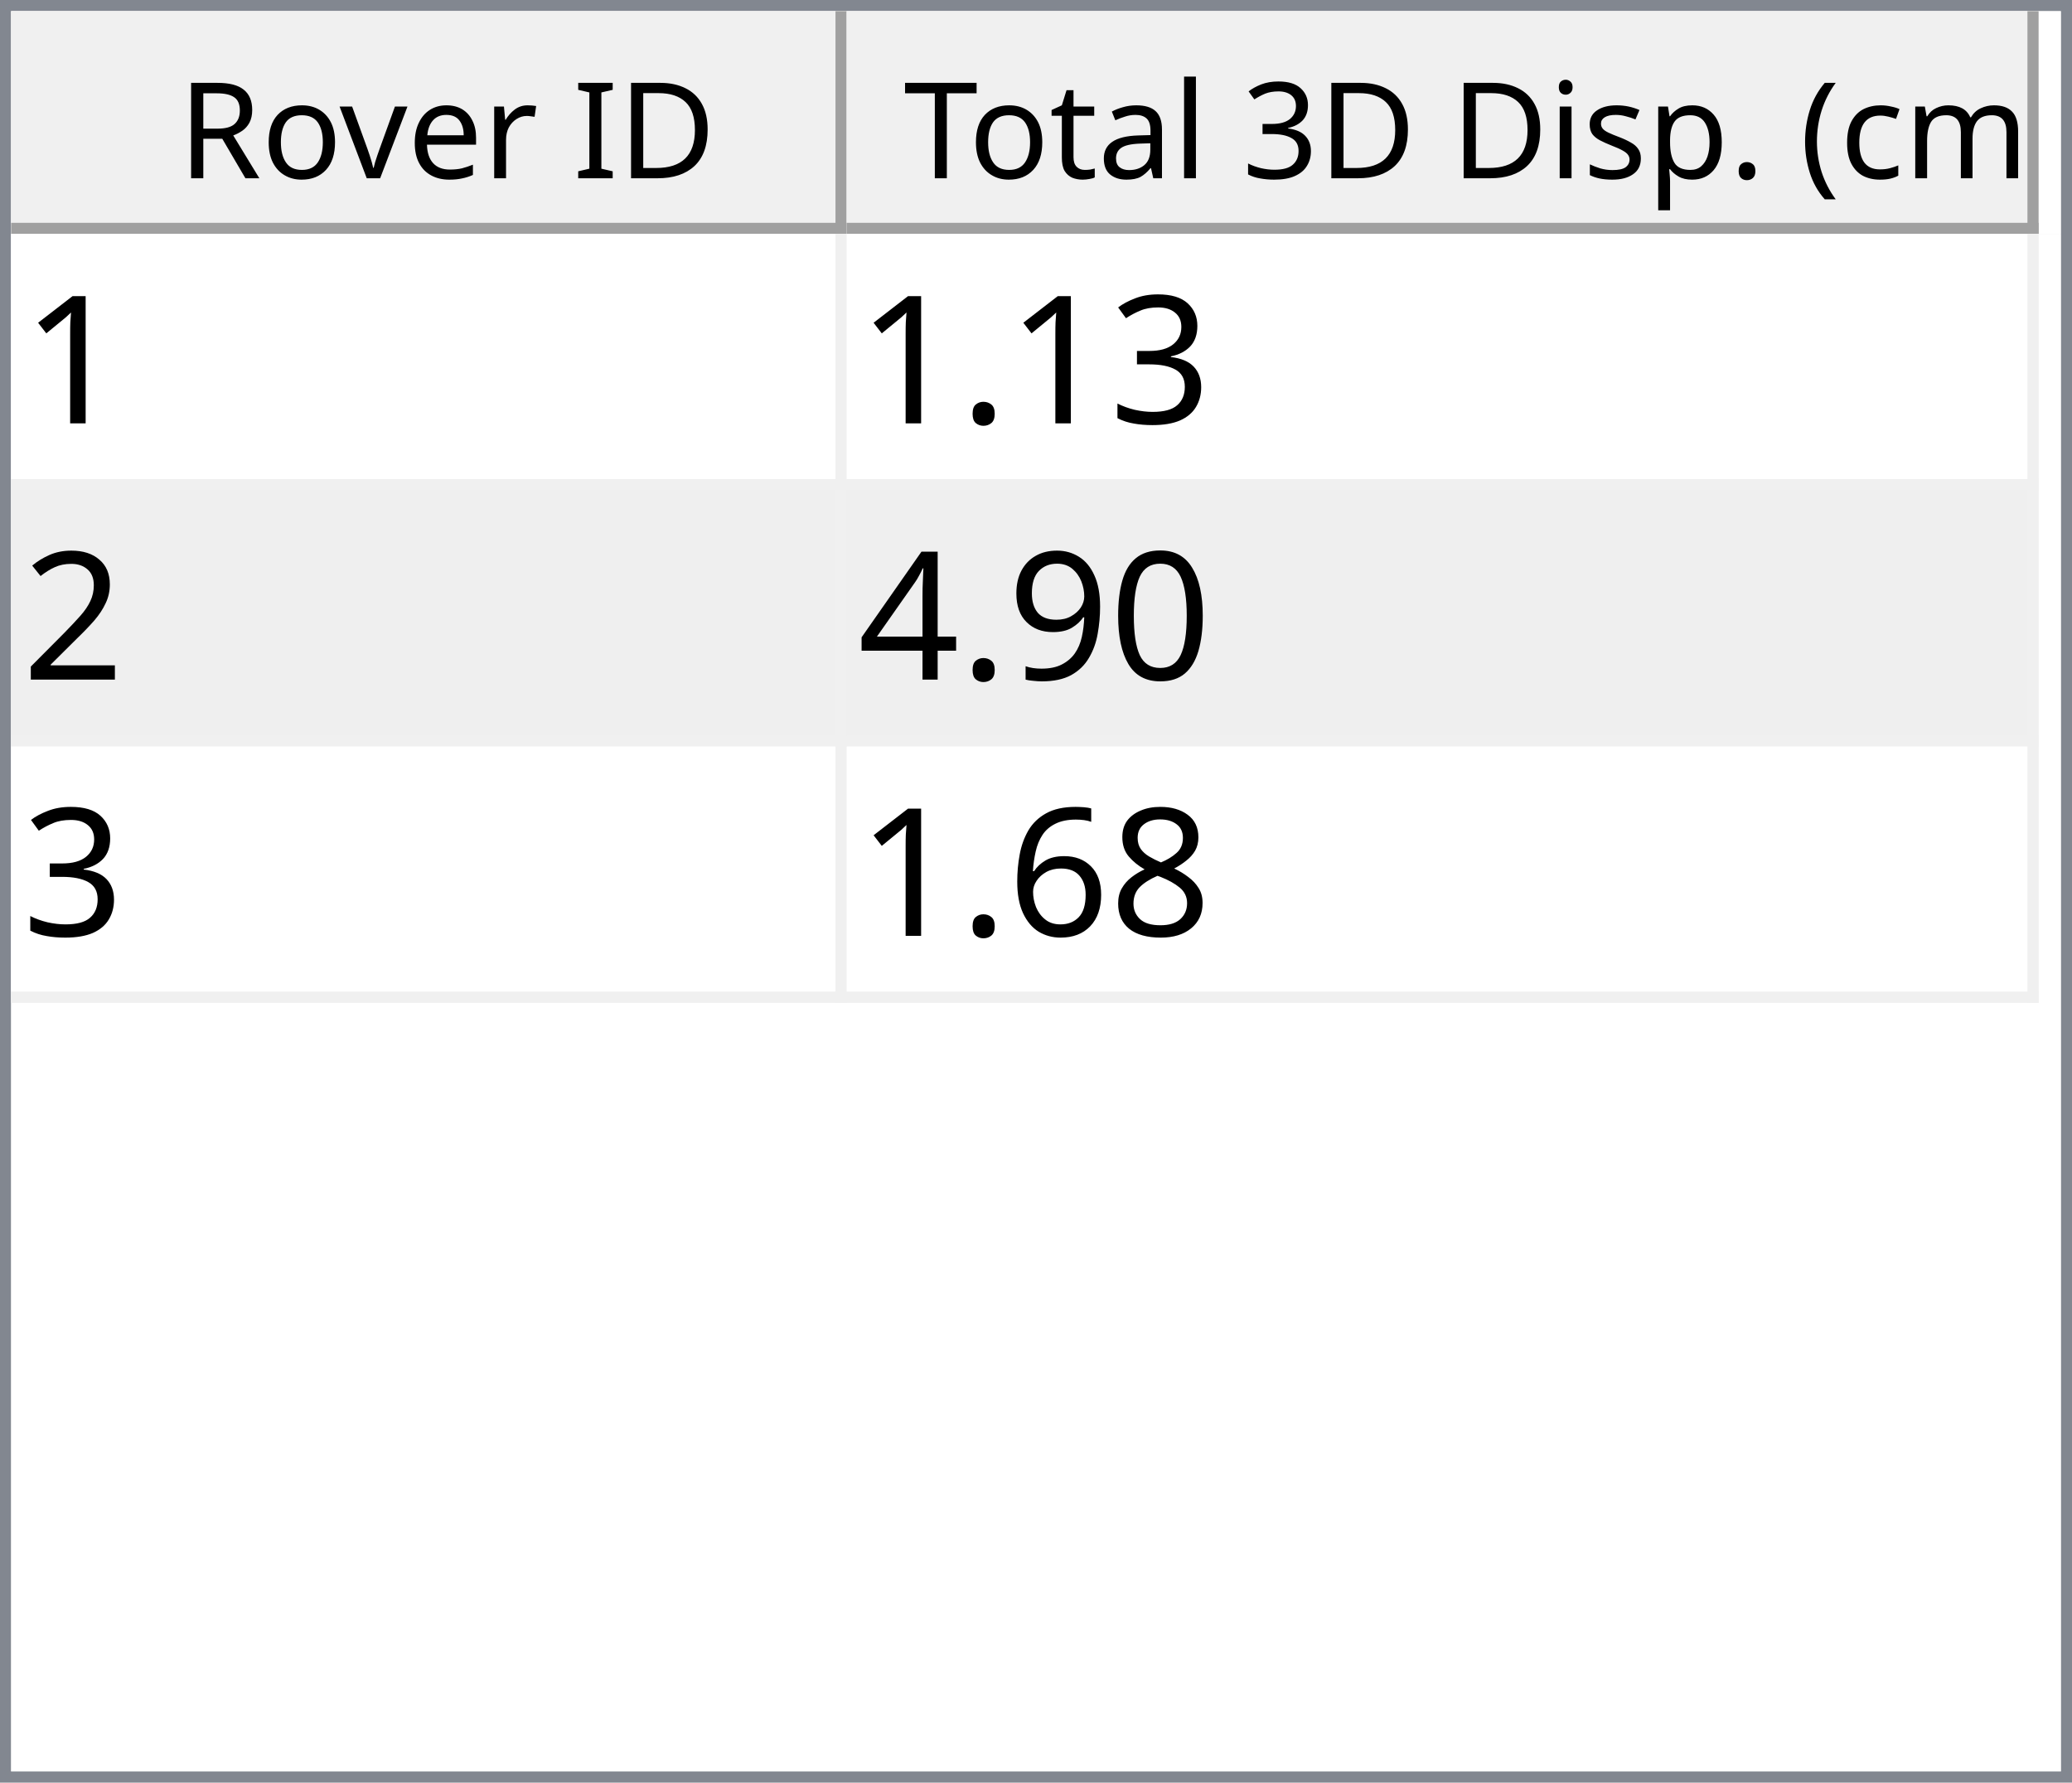
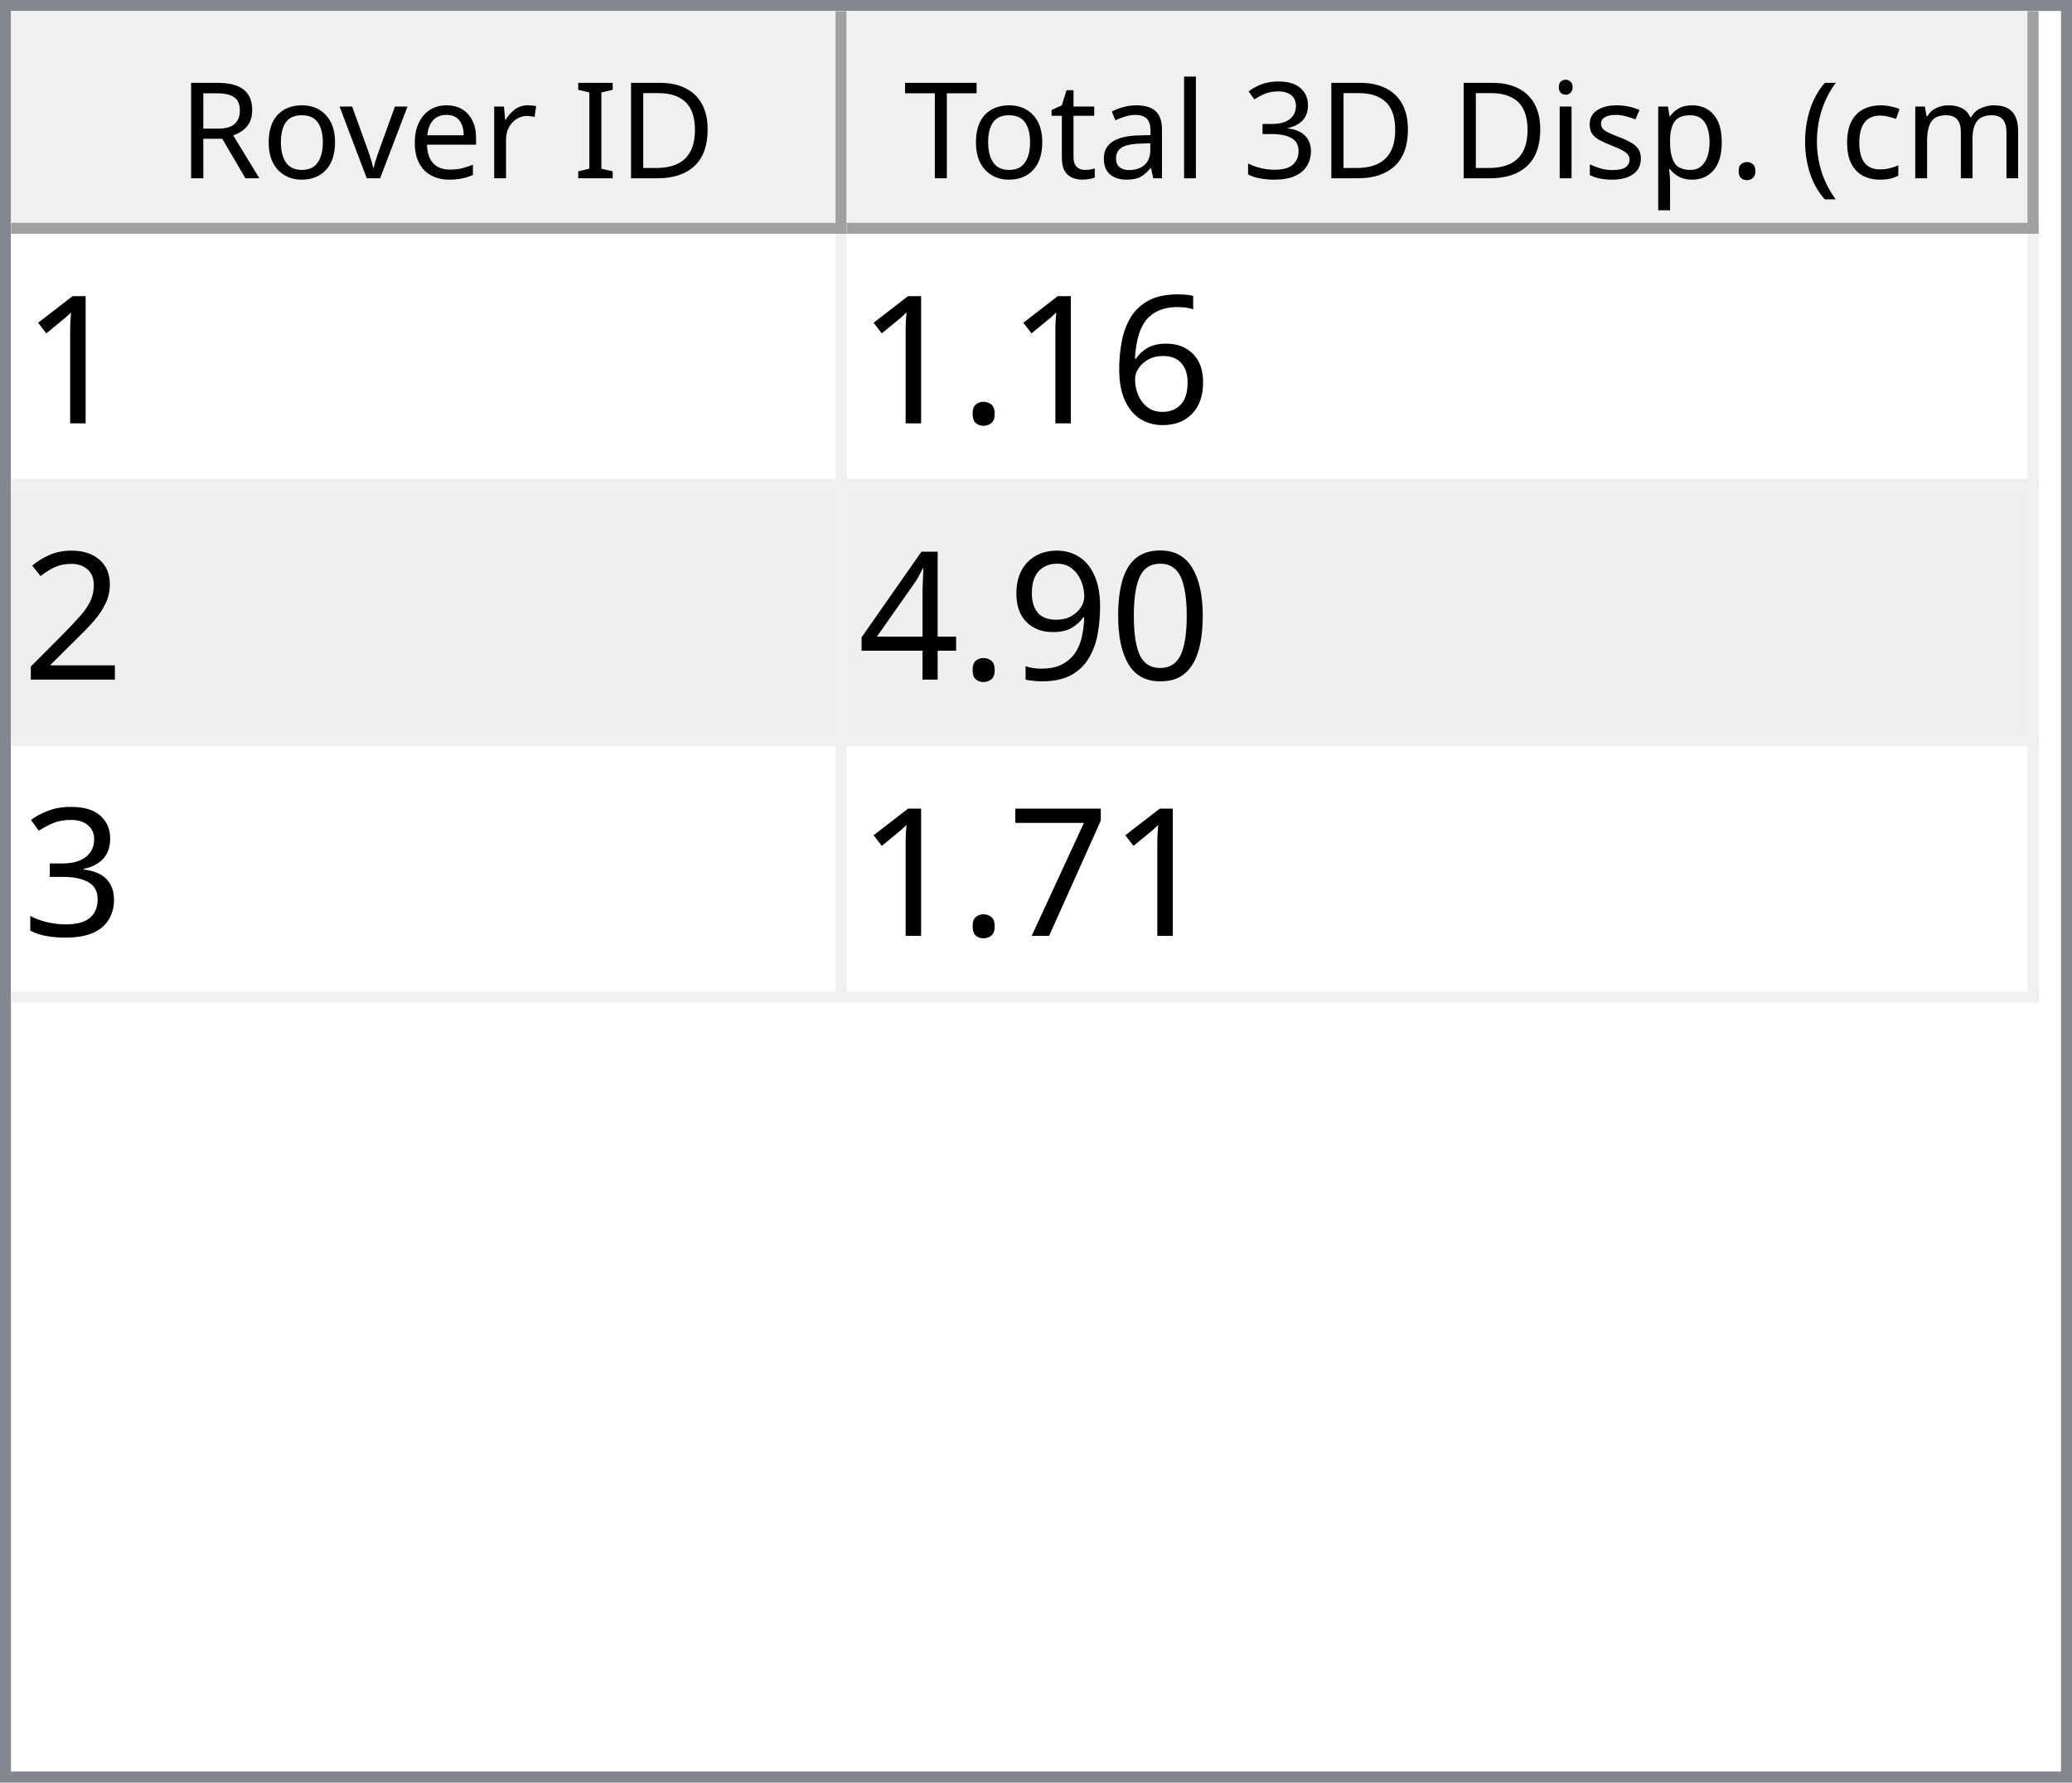
<svg xmlns="http://www.w3.org/2000/svg" style="fill-opacity:1; color-rendering:auto; color-interpolation:auto; text-rendering:auto; stroke:black; stroke-linecap:square; stroke-miterlimit:10; shape-rendering:auto; stroke-opacity:1; fill:black; stroke-dasharray:none; font-weight:normal; stroke-width:1; font-family:'Dialog'; font-style:normal; stroke-linejoin:miter; font-size:12px; stroke-dashoffset:0; image-rendering:auto;" width="186" height="160">
  <defs id="genericDefs" />
  <g>
    <defs id="defs1">
      <clipPath clipPathUnits="userSpaceOnUse" id="clipPath1">
        <path d="M0 0 L186 0 L186 160 L0 160 L0 0 Z" />
      </clipPath>
      <clipPath clipPathUnits="userSpaceOnUse" id="clipPath2">
        <path d="M0 0 L0 160 L186 160 L186 0 Z" />
      </clipPath>
      <clipPath clipPathUnits="userSpaceOnUse" id="clipPath3">
        <path d="M0 0 L0 20 L184 20 L184 0 Z" />
      </clipPath>
      <clipPath clipPathUnits="userSpaceOnUse" id="clipPath4">
        <path d="M0 0 L0 20 L75 20 L75 0 Z" />
      </clipPath>
      <clipPath clipPathUnits="userSpaceOnUse" id="clipPath5">
        <path d="M1 1 L1 19 L74 19 L74 1 Z" />
      </clipPath>
      <clipPath clipPathUnits="userSpaceOnUse" id="clipPath6">
        <path d="M0 0 L0 18 L73 18 L73 0 Z" />
      </clipPath>
      <clipPath clipPathUnits="userSpaceOnUse" id="clipPath7">
        <path d="M-0.5 -0.5 L-0.5 19.5 L74.5 19.5 L74.5 -0.5 Z" />
      </clipPath>
      <clipPath clipPathUnits="userSpaceOnUse" id="clipPath8">
        <path d="M0 0 L0 20 L107 20 L107 0 Z" />
      </clipPath>
      <clipPath clipPathUnits="userSpaceOnUse" id="clipPath9">
        <path d="M1 1 L1 19 L106 19 L106 1 Z" />
      </clipPath>
      <clipPath clipPathUnits="userSpaceOnUse" id="clipPath10">
        <path d="M0 0 L0 18 L105 18 L105 0 Z" />
      </clipPath>
      <clipPath clipPathUnits="userSpaceOnUse" id="clipPath11">
        <path d="M-0.5 -0.5 L-0.5 19.5 L106.5 19.5 L106.5 -0.5 Z" />
      </clipPath>
      <clipPath clipPathUnits="userSpaceOnUse" id="clipPath12">
        <path d="M0 0 L0 138 L184 138 L184 0 Z" />
      </clipPath>
      <clipPath clipPathUnits="userSpaceOnUse" id="clipPath13">
        <path d="M0 0 L0 69 L182 69 L182 0 Z" />
      </clipPath>
      <clipPath clipPathUnits="userSpaceOnUse" id="clipPath14">
        <path d="M-0.5 -0.5 L-0.5 68.5 L181.5 68.5 L181.5 -0.5 Z" />
      </clipPath>
      <clipPath clipPathUnits="userSpaceOnUse" id="clipPath15">
        <path d="M0 0 L0 22 L74 22 L74 0 Z" />
      </clipPath>
      <clipPath clipPathUnits="userSpaceOnUse" id="clipPath16">
        <path d="M0 0 L0 22 L106 22 L106 0 Z" />
      </clipPath>
      <font horiz-adv-x="64.551" id="font1">
        <font-face ascent="107.91" descent="25.098" units-per-em="100" style="font-style:normal; font-family:Segoe UI; font-weight:normal;" />
        <missing-glyph horiz-adv-x="64.551" d="M8.109 0 L8.109 68.266 L56.453 68.266 L56.453 0 L8.109 0 ZM15.328 7.234 L49.219 7.234 L49.219 61.031 L15.328 61.031 L15.328 7.234 Z" />
        <glyph unicode="D" horiz-adv-x="70.117" d="M9.188 0 L9.188 70.016 L28.516 70.016 Q65.531 70.016 65.531 35.891 Q65.531 19.672 55.25 9.836 Q44.969 0 27.734 0 L9.188 0 ZM17.391 62.594 L17.391 7.422 L27.828 7.422 Q41.609 7.422 49.273 14.797 Q56.938 22.172 56.938 35.688 Q56.938 62.594 28.328 62.594 L17.391 62.594 Z" />
        <glyph unicode="I" horiz-adv-x="26.611" d="M17.391 0 L9.188 0 L9.188 70.016 L17.391 70.016 L17.391 0 Z" />
        <glyph unicode=" " horiz-adv-x="27.393" d="" />
        <glyph unicode="r" horiz-adv-x="34.766" d="M34.188 41.891 Q32.078 43.5 28.125 43.5 Q23 43.5 19.555 38.672 Q16.109 33.844 16.109 25.484 L16.109 0 L8.109 0 L8.109 50 L16.109 50 L16.109 39.703 L16.312 39.703 Q18.016 44.969 21.531 47.922 Q25.047 50.875 29.391 50.875 Q32.516 50.875 34.188 50.203 L34.188 41.891 Z" />
        <glyph unicode="e" horiz-adv-x="52.295" d="M48.297 23 L12.984 23 Q13.188 14.656 17.484 10.109 Q21.781 5.562 29.297 5.562 Q37.75 5.562 44.828 11.141 L44.828 3.609 Q38.234 -1.172 27.391 -1.172 Q16.797 -1.172 10.742 5.641 Q4.688 12.453 4.688 24.812 Q4.688 36.469 11.305 43.82 Q17.922 51.172 27.734 51.172 Q37.547 51.172 42.922 44.828 Q48.297 38.484 48.297 27.203 L48.297 23 ZM40.094 29.781 Q40.047 36.719 36.75 40.578 Q33.453 44.438 27.594 44.438 Q21.922 44.438 17.969 40.383 Q14.016 36.328 13.094 29.781 L40.094 29.781 Z" />
        <glyph unicode="v" horiz-adv-x="47.9" d="M47.406 50 L27.484 0 L19.625 0 L0.688 50 L9.469 50 L22.172 13.672 Q23.578 9.672 23.922 6.688 L24.125 6.688 Q24.609 10.453 25.688 13.484 L38.969 50 L47.406 50 Z" />
        <glyph unicode="o" horiz-adv-x="58.594" d="M29 -1.172 Q17.922 -1.172 11.305 5.836 Q4.688 12.844 4.688 24.422 Q4.688 37.016 11.57 44.094 Q18.453 51.172 30.172 51.172 Q41.359 51.172 47.633 44.289 Q53.906 37.406 53.906 25.203 Q53.906 13.234 47.141 6.031 Q40.375 -1.172 29 -1.172 ZM29.594 44.438 Q21.875 44.438 17.383 39.188 Q12.891 33.938 12.891 24.703 Q12.891 15.828 17.43 10.695 Q21.969 5.562 29.594 5.562 Q37.359 5.562 41.531 10.594 Q45.703 15.625 45.703 24.906 Q45.703 34.281 41.531 39.359 Q37.359 44.438 29.594 44.438 Z" />
        <glyph unicode="R" horiz-adv-x="59.814" d="M59.375 0 L49.609 0 L37.891 19.625 Q36.281 22.359 34.766 24.289 Q33.25 26.219 31.664 27.438 Q30.078 28.656 28.25 29.219 Q26.422 29.781 24.125 29.781 L17.391 29.781 L17.391 0 L9.188 0 L9.188 70.016 L30.078 70.016 Q34.672 70.016 38.555 68.867 Q42.438 67.719 45.289 65.375 Q48.141 63.031 49.758 59.547 Q51.375 56.062 51.375 51.375 Q51.375 47.703 50.273 44.656 Q49.172 41.609 47.148 39.211 Q45.125 36.812 42.266 35.133 Q39.406 33.453 35.844 32.516 L35.844 32.328 Q37.594 31.547 38.891 30.547 Q40.188 29.547 41.359 28.18 Q42.531 26.812 43.68 25.078 Q44.828 23.344 46.234 21.047 L59.375 0 ZM17.391 62.594 L17.391 37.203 L28.516 37.203 Q31.594 37.203 34.203 38.133 Q36.812 39.062 38.719 40.797 Q40.625 42.531 41.703 45.047 Q42.781 47.562 42.781 50.688 Q42.781 56.297 39.141 59.445 Q35.5 62.594 28.609 62.594 L17.391 62.594 Z" />
        <glyph unicode=")" horiz-adv-x="30.176" d="M8.297 -15.922 L1.172 -15.922 Q16.406 2.344 16.406 26.812 Q16.406 51.469 1.078 70.016 L8.297 70.016 Q23.531 52.156 23.531 26.703 Q23.531 1.375 8.297 -15.922 Z" />
        <glyph unicode="m" horiz-adv-x="86.133" d="M79.109 0 L71.094 0 L71.094 28.719 Q71.094 37.016 68.531 40.727 Q65.969 44.438 59.906 44.438 Q54.781 44.438 51.195 39.75 Q47.609 35.062 47.609 28.516 L47.609 0 L39.594 0 L39.594 29.688 Q39.594 44.438 28.219 44.438 Q22.953 44.438 19.531 40.016 Q16.109 35.594 16.109 28.516 L16.109 0 L8.109 0 L8.109 50 L16.109 50 L16.109 42.094 L16.312 42.094 Q21.625 51.172 31.844 51.172 Q36.969 51.172 40.773 48.312 Q44.578 45.453 46 40.828 Q51.562 51.172 62.594 51.172 Q79.109 51.172 79.109 30.812 L79.109 0 Z" />
        <glyph unicode="c" horiz-adv-x="46.191" d="M42.188 2.297 Q36.422 -1.172 28.516 -1.172 Q17.828 -1.172 11.258 5.789 Q4.688 12.75 4.688 23.828 Q4.688 36.188 11.766 43.68 Q18.844 51.172 30.672 51.172 Q37.25 51.172 42.281 48.734 L42.281 40.531 Q36.719 44.438 30.375 44.438 Q22.703 44.438 17.797 38.945 Q12.891 33.453 12.891 24.516 Q12.891 15.719 17.508 10.641 Q22.125 5.562 29.891 5.562 Q36.422 5.562 42.188 9.906 L42.188 2.297 Z" />
        <glyph unicode="(" horiz-adv-x="30.176" d="M29.109 -15.922 L21.969 -15.922 Q6.844 1.375 6.844 26.703 Q6.844 52.156 21.969 70.016 L29.203 70.016 Q13.875 51.469 13.875 26.812 Q13.875 2.344 29.109 -15.922 Z" />
        <glyph unicode="." horiz-adv-x="21.68" d="M10.891 -1.078 Q8.641 -1.078 7.055 0.539 Q5.469 2.156 5.469 4.391 Q5.469 6.641 7.055 8.273 Q8.641 9.906 10.891 9.906 Q13.188 9.906 14.797 8.273 Q16.406 6.641 16.406 4.391 Q16.406 2.156 14.797 0.539 Q13.188 -1.078 10.891 -1.078 Z" />
        <glyph unicode="p" horiz-adv-x="58.789" d="M16.312 7.234 L16.109 7.234 L16.109 -23 L8.109 -23 L8.109 50 L16.109 50 L16.109 41.219 L16.312 41.219 Q22.219 51.172 33.594 51.172 Q43.266 51.172 48.688 44.461 Q54.109 37.75 54.109 26.469 Q54.109 13.922 48 6.375 Q41.891 -1.172 31.297 -1.172 Q21.578 -1.172 16.312 7.234 ZM16.109 27.391 L16.109 20.406 Q16.109 14.203 20.141 9.883 Q24.172 5.562 30.375 5.562 Q37.641 5.562 41.773 11.133 Q45.906 16.703 45.906 26.609 Q45.906 34.969 42.047 39.703 Q38.188 44.438 31.594 44.438 Q24.609 44.438 20.359 39.578 Q16.109 34.719 16.109 27.391 Z" />
        <glyph unicode="s" horiz-adv-x="42.432" d="M5.078 1.812 L5.078 10.406 Q11.625 5.562 19.484 5.562 Q30.031 5.562 30.031 12.594 Q30.031 14.594 29.125 15.992 Q28.219 17.391 26.68 18.461 Q25.141 19.531 23.07 20.383 Q21 21.234 18.609 22.172 Q15.281 23.484 12.766 24.828 Q10.25 26.172 8.57 27.859 Q6.891 29.547 6.031 31.695 Q5.172 33.844 5.172 36.719 Q5.172 40.234 6.789 42.945 Q8.406 45.656 11.086 47.484 Q13.766 49.312 17.211 50.242 Q20.656 51.172 24.312 51.172 Q30.812 51.172 35.938 48.922 L35.938 40.828 Q30.422 44.438 23.25 44.438 Q21 44.438 19.195 43.922 Q17.391 43.406 16.094 42.477 Q14.797 41.547 14.086 40.258 Q13.375 38.969 13.375 37.406 Q13.375 35.453 14.086 34.133 Q14.797 32.812 16.164 31.789 Q17.531 30.766 19.484 29.938 Q21.438 29.109 23.922 28.125 Q27.25 26.859 29.883 25.516 Q32.516 24.172 34.375 22.484 Q36.234 20.797 37.234 18.602 Q38.234 16.406 38.234 13.375 Q38.234 9.672 36.602 6.938 Q34.969 4.203 32.234 2.398 Q29.5 0.594 25.93 -0.289 Q22.359 -1.172 18.453 -1.172 Q10.75 -1.172 5.078 1.812 Z" />
        <glyph unicode="i" horiz-adv-x="24.219" d="M12.203 62.703 Q10.062 62.703 8.547 64.164 Q7.031 65.625 7.031 67.875 Q7.031 70.125 8.547 71.609 Q10.062 73.094 12.203 73.094 Q14.406 73.094 15.945 71.609 Q17.484 70.125 17.484 67.875 Q17.484 65.719 15.945 64.211 Q14.406 62.703 12.203 62.703 ZM16.109 0 L8.109 0 L8.109 50 L16.109 50 L16.109 0 Z" />
        <glyph unicode="3" horiz-adv-x="53.906" d="M46.531 19.828 Q46.531 15.094 44.75 11.211 Q42.969 7.328 39.719 4.57 Q36.469 1.812 31.93 0.297 Q27.391 -1.219 21.922 -1.219 Q11.922 -1.219 6 2.594 L6 11.188 Q13.094 5.609 22.219 5.609 Q25.875 5.609 28.828 6.539 Q31.781 7.469 33.906 9.227 Q36.031 10.984 37.18 13.477 Q38.328 15.969 38.328 19.094 Q38.328 32.812 18.797 32.812 L12.984 32.812 L12.984 39.594 L18.5 39.594 Q35.797 39.594 35.797 52.484 Q35.797 64.406 22.609 64.406 Q15.188 64.406 8.688 59.422 L8.688 67.188 Q15.375 71.188 24.609 71.188 Q29 71.188 32.57 69.969 Q36.141 68.75 38.68 66.555 Q41.219 64.359 42.609 61.281 Q44 58.203 44 54.5 Q44 40.672 30.031 36.719 L30.031 36.531 Q33.594 36.141 36.625 34.797 Q39.656 33.453 41.852 31.305 Q44.047 29.156 45.289 26.25 Q46.531 23.344 46.531 19.828 Z" />
        <glyph unicode="l" horiz-adv-x="24.219" d="M16.109 0 L8.109 0 L8.109 74.031 L16.109 74.031 L16.109 0 Z" />
        <glyph unicode="a" horiz-adv-x="50.879" d="M43.891 0 L35.891 0 L35.891 7.812 L35.688 7.812 Q30.469 -1.172 20.312 -1.172 Q12.844 -1.172 8.617 2.781 Q4.391 6.734 4.391 13.281 Q4.391 27.297 20.906 29.594 L35.891 31.688 Q35.891 44.438 25.594 44.438 Q16.547 44.438 9.281 38.281 L9.281 46.484 Q16.656 51.172 26.266 51.172 Q43.891 51.172 43.891 32.516 L43.891 0 ZM35.891 25.297 L23.828 23.641 Q18.266 22.859 15.43 20.875 Q12.594 18.891 12.594 13.875 Q12.594 10.203 15.211 7.883 Q17.828 5.562 22.172 5.562 Q28.125 5.562 32.008 9.742 Q35.891 13.922 35.891 20.312 L35.891 25.297 Z" />
        <glyph unicode="t" horiz-adv-x="33.887" d="M31.297 0.484 Q28.469 -1.078 23.828 -1.078 Q10.688 -1.078 10.688 13.578 L10.688 43.172 L2.094 43.172 L2.094 50 L10.688 50 L10.688 62.203 L18.703 64.797 L18.703 50 L31.297 50 L31.297 43.172 L18.703 43.172 L18.703 14.984 Q18.703 9.969 20.414 7.82 Q22.125 5.672 26.078 5.672 Q29.109 5.672 31.297 7.328 L31.297 0.484 Z" />
        <glyph unicode="T" horiz-adv-x="52.393" d="M50.594 62.594 L30.375 62.594 L30.375 0 L22.172 0 L22.172 62.594 L2 62.594 L2 70.016 L50.594 70.016 L50.594 62.594 Z" />
      </font>
      <font horiz-adv-x="75.0" id="font2">
        <font-face ascent="100.537" descent="21.973" units-per-em="100" style="font-style:normal; font-family:sans-serif; font-weight:normal;" />
        <missing-glyph horiz-adv-x="75.0" d="M12.5 0 L12.5 62.5 L62.5 62.5 L62.5 0 L12.5 0 ZM14.062 1.562 L60.938 1.562 L60.938 60.938 L14.062 60.938 L14.062 1.562 Z" />
        <glyph unicode="1" horiz-adv-x="55.615" d="M37.25 0 L28.469 0 L28.469 56 Q25.297 52.984 20.141 49.953 Q14.984 46.922 10.891 45.406 L10.891 53.906 Q18.266 57.375 23.781 62.305 Q29.297 67.234 31.594 71.875 L37.25 71.875 L37.25 0 Z" />
-         <glyph unicode="3" horiz-adv-x="55.615" d="M4.203 18.891 L12.984 20.062 Q14.5 12.594 18.141 9.297 Q21.781 6 27 6 Q33.203 6 37.477 10.297 Q41.75 14.594 41.75 20.953 Q41.75 27 37.797 30.93 Q33.844 34.859 27.734 34.859 Q25.25 34.859 21.531 33.891 L22.516 41.609 Q23.391 41.5 23.922 41.5 Q29.547 41.5 34.039 44.43 Q38.531 47.359 38.531 53.469 Q38.531 58.297 35.258 61.477 Q31.984 64.656 26.812 64.656 Q21.688 64.656 18.266 61.43 Q14.844 58.203 13.875 51.766 L5.078 53.328 Q6.688 62.156 12.398 67.016 Q18.109 71.875 26.609 71.875 Q32.469 71.875 37.398 69.359 Q42.328 66.844 44.945 62.5 Q47.562 58.156 47.562 53.266 Q47.562 48.641 45.07 44.828 Q42.578 41.016 37.703 38.766 Q44.047 37.312 47.562 32.695 Q51.078 28.078 51.078 21.141 Q51.078 11.766 44.242 5.25 Q37.406 -1.266 26.953 -1.266 Q17.531 -1.266 11.305 4.352 Q5.078 9.969 4.203 18.891 Z" />
+         <glyph unicode="6" horiz-adv-x="55.615" d="M49.75 54.047 L41.016 53.375 Q39.844 58.547 37.703 60.891 Q34.125 64.656 28.906 64.656 Q24.703 64.656 21.531 62.312 Q17.391 59.281 14.992 53.469 Q12.594 47.656 12.5 36.922 Q15.672 41.75 20.266 44.094 Q24.859 46.438 29.891 46.438 Q38.672 46.438 44.852 39.969 Q51.031 33.5 51.031 23.25 Q51.031 16.5 48.125 10.719 Q45.219 4.938 40.141 1.859 Q35.062 -1.219 28.609 -1.219 Q17.625 -1.219 10.695 6.859 Q3.766 14.938 3.766 33.5 Q3.766 54.25 11.422 63.672 Q18.109 71.875 29.438 71.875 Q37.891 71.875 43.289 67.141 Q48.688 62.406 49.75 54.047 ZM13.875 23.188 Q13.875 18.656 15.797 14.508 Q17.719 10.359 21.188 8.18 Q24.656 6 28.469 6 Q34.031 6 38.039 10.492 Q42.047 14.984 42.047 22.703 Q42.047 30.125 38.086 34.398 Q34.125 38.672 28.125 38.672 Q22.172 38.672 18.023 34.398 Q13.875 30.125 13.875 23.188 Z" />
        <glyph unicode="." horiz-adv-x="27.783" d="M9.078 0 L9.078 10.016 L19.094 10.016 L19.094 0 L9.078 0 Z" />
        <glyph unicode="2" horiz-adv-x="55.615" d="M50.344 8.453 L50.344 0 L3.031 0 Q2.938 3.172 4.047 6.109 Q5.859 10.938 9.836 15.625 Q13.812 20.312 21.344 26.469 Q33.016 36.031 37.117 41.625 Q41.219 47.219 41.219 52.203 Q41.219 57.422 37.477 61.008 Q33.734 64.594 27.734 64.594 Q21.391 64.594 17.578 60.789 Q13.766 56.984 13.719 50.25 L4.688 51.172 Q5.609 61.281 11.664 66.578 Q17.719 71.875 27.938 71.875 Q38.234 71.875 44.242 66.164 Q50.25 60.453 50.25 52 Q50.25 47.703 48.492 43.555 Q46.734 39.406 42.656 34.812 Q38.578 30.219 29.109 22.219 Q21.188 15.578 18.945 13.211 Q16.703 10.844 15.234 8.453 L50.344 8.453 Z" />
        <glyph unicode="0" horiz-adv-x="55.615" d="M4.156 35.297 Q4.156 48 6.766 55.742 Q9.375 63.484 14.523 67.68 Q19.672 71.875 27.484 71.875 Q33.25 71.875 37.594 69.555 Q41.938 67.234 44.773 62.867 Q47.609 58.5 49.219 52.227 Q50.828 45.953 50.828 35.297 Q50.828 22.703 48.242 14.969 Q45.656 7.234 40.508 3.008 Q35.359 -1.219 27.484 -1.219 Q17.141 -1.219 11.234 6.203 Q4.156 15.141 4.156 35.297 ZM13.188 35.297 Q13.188 17.672 17.312 11.836 Q21.438 6 27.484 6 Q33.547 6 37.672 11.859 Q41.797 17.719 41.797 35.297 Q41.797 52.984 37.672 58.789 Q33.547 64.594 27.391 64.594 Q21.344 64.594 17.719 59.469 Q13.188 52.938 13.188 35.297 Z" />
        <glyph unicode="9" horiz-adv-x="55.615" d="M5.469 16.547 L13.922 17.328 Q14.984 11.375 18.016 8.688 Q21.047 6 25.781 6 Q29.828 6 32.883 7.859 Q35.938 9.719 37.891 12.82 Q39.844 15.922 41.164 21.195 Q42.484 26.469 42.484 31.938 Q42.484 32.516 42.438 33.688 Q39.797 29.5 35.234 26.883 Q30.672 24.266 25.344 24.266 Q16.453 24.266 10.305 30.711 Q4.156 37.156 4.156 47.703 Q4.156 58.594 10.578 65.234 Q17 71.875 26.656 71.875 Q33.641 71.875 39.43 68.117 Q45.219 64.359 48.219 57.398 Q51.219 50.438 51.219 37.25 Q51.219 23.531 48.242 15.406 Q45.266 7.281 39.383 3.031 Q33.5 -1.219 25.594 -1.219 Q17.188 -1.219 11.867 3.445 Q6.547 8.109 5.469 16.547 ZM41.453 48.141 Q41.453 55.719 37.43 60.156 Q33.406 64.594 27.734 64.594 Q21.875 64.594 17.531 59.812 Q13.188 55.031 13.188 47.406 Q13.188 40.578 17.312 36.305 Q21.438 32.031 27.484 32.031 Q33.594 32.031 37.523 36.305 Q41.453 40.578 41.453 48.141 Z" />
        <glyph unicode="4" horiz-adv-x="55.615" d="M32.328 0 L32.328 17.141 L1.266 17.141 L1.266 25.203 L33.938 71.578 L41.109 71.578 L41.109 25.203 L50.781 25.203 L50.781 17.141 L41.109 17.141 L41.109 0 L32.328 0 ZM32.328 25.203 L32.328 57.469 L9.906 25.203 L32.328 25.203 Z" />
-         <glyph unicode="8" horiz-adv-x="55.615" d="M17.672 38.812 Q12.203 40.828 9.57 44.539 Q6.938 48.25 6.938 53.422 Q6.938 61.234 12.555 66.555 Q18.172 71.875 27.484 71.875 Q36.859 71.875 42.578 66.43 Q48.297 60.984 48.297 53.172 Q48.297 48.188 45.68 44.508 Q43.062 40.828 37.75 38.812 Q44.344 36.672 47.781 31.883 Q51.219 27.094 51.219 20.453 Q51.219 11.281 44.727 5.031 Q38.234 -1.219 27.641 -1.219 Q17.047 -1.219 10.547 5.055 Q4.047 11.328 4.047 20.703 Q4.047 27.688 7.594 32.398 Q11.141 37.109 17.672 38.812 ZM15.922 53.719 Q15.922 48.641 19.195 45.414 Q22.469 42.188 27.688 42.188 Q32.766 42.188 36.016 45.383 Q39.266 48.578 39.266 53.219 Q39.266 58.062 35.914 61.359 Q32.562 64.656 27.594 64.656 Q22.562 64.656 19.242 61.43 Q15.922 58.203 15.922 53.719 ZM13.094 20.656 Q13.094 16.891 14.875 13.375 Q16.656 9.859 20.172 7.93 Q23.688 6 27.734 6 Q34.031 6 38.133 10.055 Q42.234 14.109 42.234 20.359 Q42.234 26.703 38.016 30.859 Q33.797 35.016 27.438 35.016 Q21.234 35.016 17.164 30.914 Q13.094 26.812 13.094 20.656 Z" />
-         <glyph unicode="6" horiz-adv-x="55.615" d="M49.75 54.047 L41.016 53.375 Q39.844 58.547 37.703 60.891 Q34.125 64.656 28.906 64.656 Q24.703 64.656 21.531 62.312 Q17.391 59.281 14.992 53.469 Q12.594 47.656 12.5 36.922 Q15.672 41.75 20.266 44.094 Q24.859 46.438 29.891 46.438 Q38.672 46.438 44.852 39.969 Q51.031 33.5 51.031 23.25 Q51.031 16.5 48.125 10.719 Q45.219 4.938 40.141 1.859 Q35.062 -1.219 28.609 -1.219 Q17.625 -1.219 10.695 6.859 Q3.766 14.938 3.766 33.5 Q3.766 54.25 11.422 63.672 Q18.109 71.875 29.438 71.875 Q37.891 71.875 43.289 67.141 Q48.688 62.406 49.75 54.047 ZM13.875 23.188 Q13.875 18.656 15.797 14.508 Q17.719 10.359 21.188 8.18 Q24.656 6 28.469 6 Q34.031 6 38.039 10.492 Q42.047 14.984 42.047 22.703 Q42.047 30.125 38.086 34.398 Q34.125 38.672 28.125 38.672 Q22.172 38.672 18.023 34.398 Q13.875 30.125 13.875 23.188 Z" />
+         <glyph unicode="3" horiz-adv-x="55.615" d="M4.203 18.891 L12.984 20.062 Q14.5 12.594 18.141 9.297 Q21.781 6 27 6 Q33.203 6 37.477 10.297 Q41.75 14.594 41.75 20.953 Q41.75 27 37.797 30.93 Q33.844 34.859 27.734 34.859 Q25.25 34.859 21.531 33.891 L22.516 41.609 Q23.391 41.5 23.922 41.5 Q29.547 41.5 34.039 44.43 Q38.531 47.359 38.531 53.469 Q38.531 58.297 35.258 61.477 Q31.984 64.656 26.812 64.656 Q21.688 64.656 18.266 61.43 Q14.844 58.203 13.875 51.766 L5.078 53.328 Q6.688 62.156 12.398 67.016 Q18.109 71.875 26.609 71.875 Q32.469 71.875 37.398 69.359 Q42.328 66.844 44.945 62.5 Q47.562 58.156 47.562 53.266 Q47.562 48.641 45.07 44.828 Q42.578 41.016 37.703 38.766 Q44.047 37.312 47.562 32.695 Q51.078 28.078 51.078 21.141 Q51.078 11.766 44.242 5.25 Q37.406 -1.266 26.953 -1.266 Q17.531 -1.266 11.305 4.352 Q5.078 9.969 4.203 18.891 Z" />
+         <glyph unicode="7" horiz-adv-x="55.615" d="M4.734 62.203 L4.734 70.656 L51.078 70.656 L51.078 63.812 Q44.234 56.547 37.523 44.484 Q30.812 32.422 27.156 19.672 Q24.516 10.688 23.781 0 L14.75 0 Q14.891 8.453 18.062 20.414 Q21.234 32.375 27.172 43.484 Q33.109 54.594 39.797 62.203 L4.734 62.203 Z" />
      </font>
    </defs>
    <g style="fill:white; stroke:white;">
      <rect x="0" y="0" width="186" style="clip-path:url(#clipPath1); stroke:none;" height="160" />
    </g>
    <g style="fill:white; text-rendering:optimizeSpeed; color-rendering:optimizeSpeed; image-rendering:optimizeSpeed; shape-rendering:crispEdges; stroke:white; color-interpolation:sRGB;">
      <rect x="0" width="186" height="160" y="0" style="stroke:none;" />
      <path style="stroke:none;" d="M0 160 L186 160 L186 0 L0 0 Z" />
    </g>
    <g style="fill:rgb(240,240,240); font-family:'Segoe UI'; stroke:rgb(240,240,240);">
      <rect x="0" y="0" width="186" style="clip-path:url(#clipPath2); stroke:none;" height="160" />
    </g>
    <g style="fill:rgb(130,135,144); font-family:'Segoe UI'; stroke:rgb(130,135,144);">
      <path d="M0 0 L186 0 L186 160 L0 160 L0 0 ZM1 1 L185 1 L185 159 L1 159 L1 1 Z" style="fill-rule:evenodd; clip-path:url(#clipPath2); stroke:none;" />
    </g>
    <g style="fill:white; font-family:'Segoe UI'; stroke:white;" transform="translate(1,1)">
      <rect x="0" y="0" width="184" style="clip-path:url(#clipPath3); stroke:none;" height="20" />
    </g>
    <g style="fill:rgb(240,240,240); font-family:'Segoe UI'; stroke:rgb(240,240,240);" transform="translate(1,1)">
      <rect x="0" y="0" width="75" style="clip-path:url(#clipPath4); stroke:none;" height="20" />
    </g>
    <g style="font-family:'Segoe UI';" transform="translate(2,2)">
      <text x="14" xml:space="preserve" y="14" style="clip-path:url(#clipPath6); stroke:none;">Rover ID</text>
    </g>
    <g style="fill:rgb(160,160,160); font-family:'Segoe UI'; stroke:rgb(160,160,160); stroke-linejoin:bevel;" transform="translate(1.5,1.5)">
      <line x1="74" x2="74" y1="0" style="fill:none; clip-path:url(#clipPath7);" y2="19" />
    </g>
    <g style="fill:rgb(160,160,160); font-family:'Segoe UI'; stroke:rgb(160,160,160); stroke-linejoin:bevel;" transform="matrix(1,0,0,1,1,1) translate(0.5,0.5)">
      <line x1="0" x2="74" y1="19" style="fill:none; clip-path:url(#clipPath7);" y2="19" />
    </g>
    <g style="fill:rgb(240,240,240); font-family:'Segoe UI'; stroke:rgb(240,240,240);" transform="translate(76,1)">
      <rect x="0" y="0" width="107" style="clip-path:url(#clipPath8); stroke:none;" height="20" />
    </g>
    <g style="font-family:'Segoe UI';" transform="translate(77,2)">
      <text x="1" xml:space="preserve" y="14" style="clip-path:url(#clipPath10); stroke:none;"> Total 3D Disp. (cm)</text>
    </g>
    <g style="fill:rgb(160,160,160); font-family:'Segoe UI'; stroke:rgb(160,160,160); stroke-linejoin:bevel;" transform="translate(76.5,1.5)">
      <line x1="106" x2="106" y1="0" style="fill:none; clip-path:url(#clipPath11);" y2="19" />
    </g>
    <g style="fill:rgb(160,160,160); font-family:'Segoe UI'; stroke:rgb(160,160,160); stroke-linejoin:bevel;" transform="matrix(1,0,0,1,76,1) translate(0.5,0.5)">
      <line x1="0" x2="106" y1="19" style="fill:none; clip-path:url(#clipPath11);" y2="19" />
    </g>
    <g style="fill:white; font-family:'Segoe UI'; stroke:white;" transform="translate(1,21)">
      <rect x="0" y="0" width="184" style="clip-path:url(#clipPath12); stroke:none;" height="138" />
    </g>
    <g style="fill:rgb(240,240,240); font-size:16px; font-family:sans-serif; stroke:rgb(240,240,240);" transform="translate(1,21)">
      <rect x="0" y="0" width="182" style="clip-path:url(#clipPath13); stroke:none;" height="69" />
      <line transform="translate(0.5,0.5)" x1="0" x2="181" y1="22" style="clip-path:url(#clipPath14); fill:none; stroke-linejoin:bevel;" y2="22" />
    </g>
    <g transform="matrix(1,0,0,1,1,21) translate(0.5,0.5)" style="fill:rgb(240,240,240); font-size:16px; font-family:sans-serif; stroke:rgb(240,240,240); stroke-linejoin:bevel;">
      <line x1="0" x2="181" y1="45" style="fill:none; clip-path:url(#clipPath14);" y2="45" />
    </g>
    <g transform="matrix(1,0,0,1,1,21) translate(0.5,0.5)" style="fill:rgb(240,240,240); font-size:16px; font-family:sans-serif; stroke:rgb(240,240,240); stroke-linejoin:bevel;">
      <line x1="0" x2="181" y1="68" style="fill:none; clip-path:url(#clipPath14);" y2="68" />
    </g>
    <g transform="matrix(1,0,0,1,1,21) translate(0.5,0.5)" style="fill:rgb(240,240,240); font-size:16px; font-family:sans-serif; stroke:rgb(240,240,240); stroke-linejoin:bevel;">
      <line x1="74" x2="74" y1="0" style="fill:none; clip-path:url(#clipPath14);" y2="68" />
    </g>
    <g transform="matrix(1,0,0,1,1,21) translate(0.5,0.5)" style="fill:rgb(240,240,240); font-size:16px; font-family:sans-serif; stroke:rgb(240,240,240); stroke-linejoin:bevel;">
      <line x1="181" x2="181" y1="0" style="fill:none; clip-path:url(#clipPath14);" y2="68" />
    </g>
    <g style="fill:white; font-size:16px; font-family:sans-serif; stroke:white;" transform="matrix(1,0,0,1,1,21)">
      <rect x="0" y="0" width="74" style="clip-path:url(#clipPath15); stroke:none;" height="22" />
      <text x="1" y="17" style="fill:black; clip-path:url(#clipPath15); stroke:none;" xml:space="preserve">1</text>
    </g>
    <g style="fill:white; font-size:16px; font-family:sans-serif; stroke:white;" transform="matrix(1,0,0,1,1,21) translate(75,0)">
      <rect x="0" y="0" width="106" style="clip-path:url(#clipPath16); stroke:none;" height="22" />
-       <text x="1" y="17" style="fill:black; clip-path:url(#clipPath16); stroke:none;" xml:space="preserve">1.13</text>
+       <text x="1" y="17" style="fill:black; clip-path:url(#clipPath16); stroke:none;" xml:space="preserve">1.16</text>
    </g>
    <g style="fill:rgb(239,239,239); font-size:16px; font-family:sans-serif; stroke:rgb(239,239,239);" transform="matrix(1,0,0,1,1,21) translate(0,23)">
      <rect x="0" y="0" width="74" style="clip-path:url(#clipPath15); stroke:none;" height="22" />
      <text x="1" y="17" style="fill:black; clip-path:url(#clipPath15); stroke:none;" xml:space="preserve">2</text>
    </g>
    <g style="fill:rgb(239,239,239); font-size:16px; font-family:sans-serif; stroke:rgb(239,239,239);" transform="matrix(1,0,0,1,1,21) translate(75,23)">
      <rect x="0" y="0" width="106" style="clip-path:url(#clipPath16); stroke:none;" height="22" />
      <text x="1" y="17" style="fill:black; clip-path:url(#clipPath16); stroke:none;" xml:space="preserve">4.90</text>
    </g>
    <g style="fill:white; font-size:16px; font-family:sans-serif; stroke:white;" transform="matrix(1,0,0,1,1,21) translate(0,46)">
      <rect x="0" y="0" width="74" style="clip-path:url(#clipPath15); stroke:none;" height="22" />
      <text x="1" y="17" style="fill:black; clip-path:url(#clipPath15); stroke:none;" xml:space="preserve">3</text>
    </g>
    <g style="fill:white; font-size:16px; font-family:sans-serif; stroke:white;" transform="matrix(1,0,0,1,1,21) translate(75,46)">
      <rect x="0" y="0" width="106" style="clip-path:url(#clipPath16); stroke:none;" height="22" />
-       <text x="1" y="17" style="fill:black; clip-path:url(#clipPath16); stroke:none;" xml:space="preserve">1.68</text>
+       <text x="1" y="17" style="fill:black; clip-path:url(#clipPath16); stroke:none;" xml:space="preserve">1.71</text>
    </g>
  </g>
</svg>
